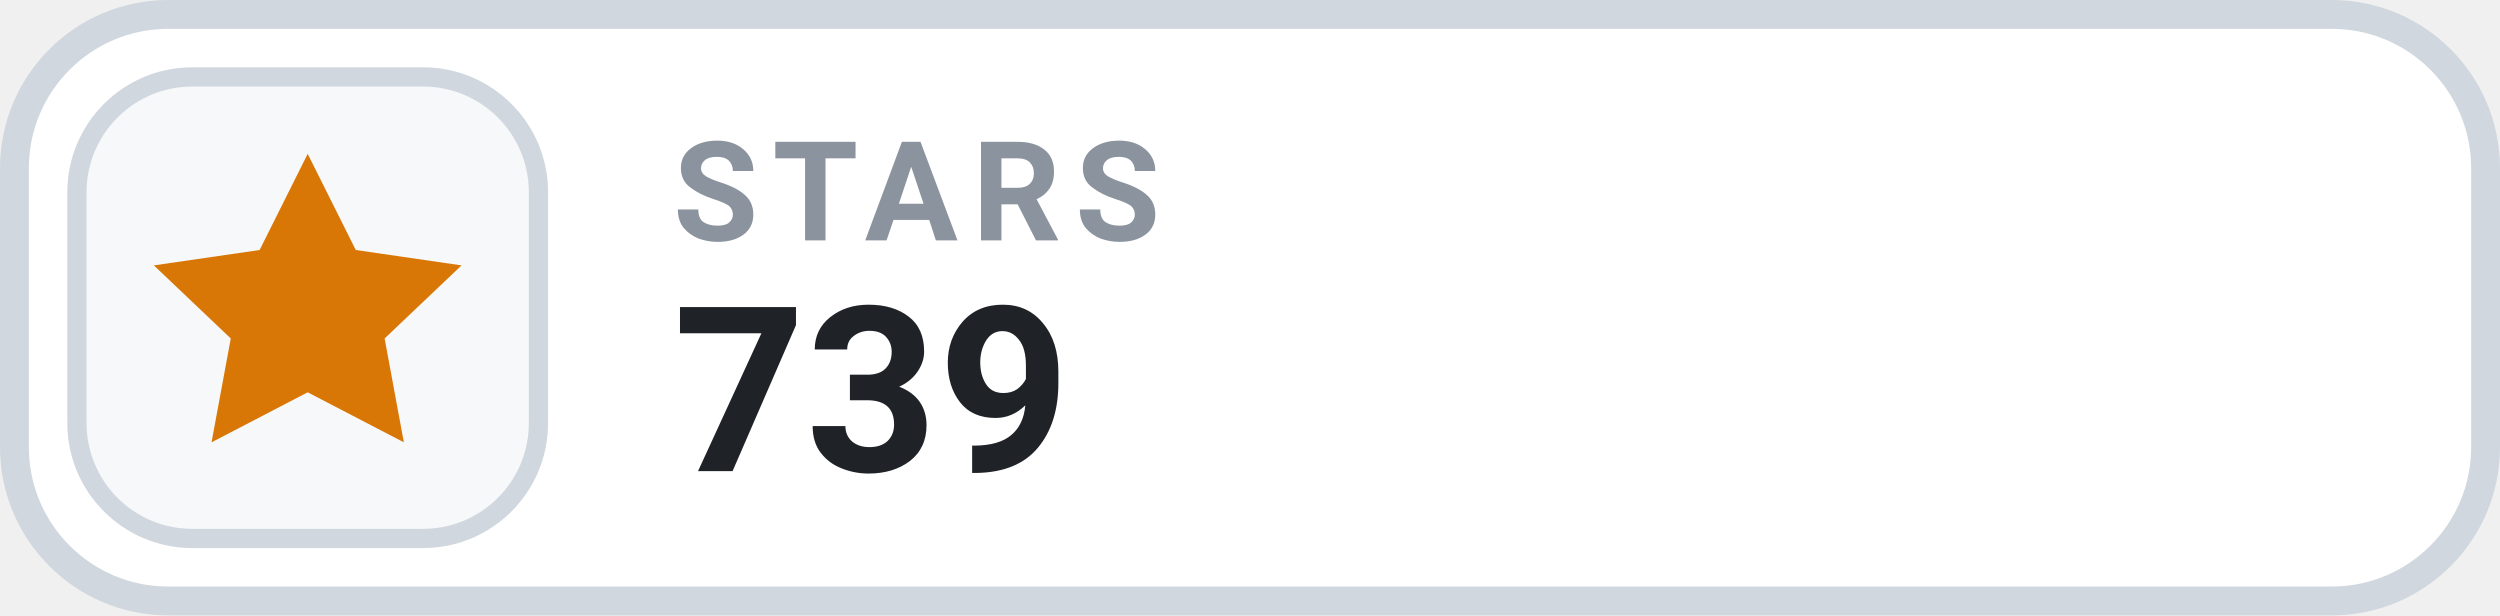
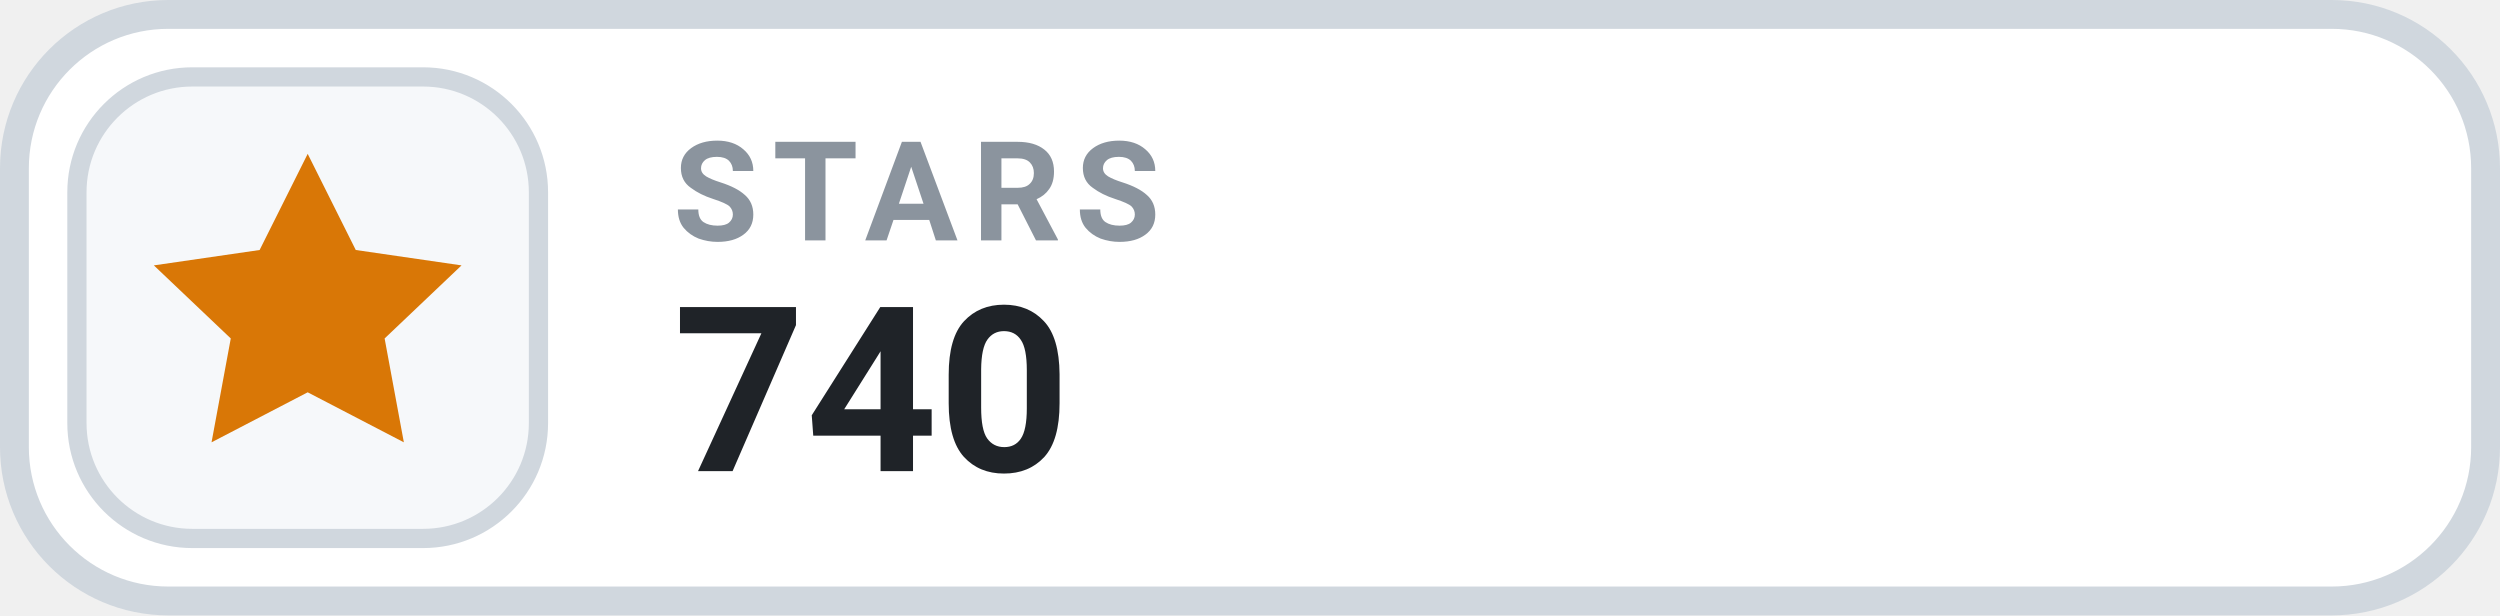
- <svg xmlns="http://www.w3.org/2000/svg" width="130" height="32" viewBox="0 0 130 32" role="img" aria-label="STARS 739">
+ <svg xmlns="http://www.w3.org/2000/svg" width="130" height="32" viewBox="0 0 130 32" role="img" aria-label="STARS 740">
  <rect x=".75" y=".75" width="128.5" height="30.5" rx="8" fill="#FFFFFF" stroke="#D0D7DE" stroke-width="1.5" />
  <rect x="4" y="4" width="24" height="24" rx="6" fill="#F6F8FA" stroke="#D0D7DE" stroke-width="1" />
  <g transform="translate(16 16)" style="color:#D97706;">
    <path d="M0 -8 l2.5 5 5.5 .8 -4 3.8 1 5.4 -5 -2.6 -5 2.6 1 -5.4 -4 -3.8 5.5 -.8 Z" fill="currentColor" />
  </g>
  <text x="35" y="12.5" fill="#8B949E" font-family="-apple-system,BlinkMacSystemFont,'Segoe UI',Roboto,Helvetica,Arial,sans-serif" font-size="7.2" font-weight="700" letter-spacing=".75">STARS</text>
-   <text x="35" y="24.5" fill="#1F2328" font-family="-apple-system,BlinkMacSystemFont,'Segoe UI',Roboto,Helvetica,Arial,sans-serif" font-size="12" font-weight="700">739</text>
+   <text x="35" y="24.5" fill="#1F2328" font-family="-apple-system,BlinkMacSystemFont,'Segoe UI',Roboto,Helvetica,Arial,sans-serif" font-size="12" font-weight="700">740</text>
</svg>
